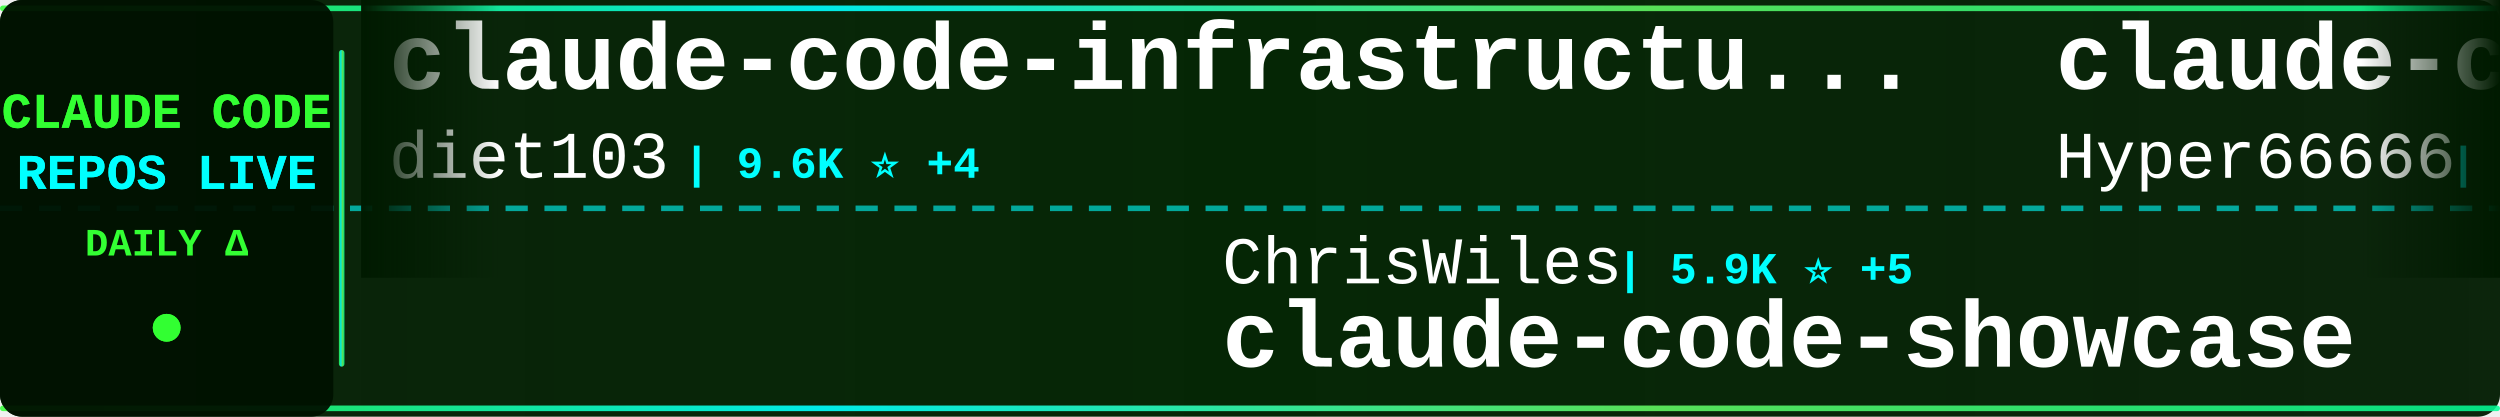
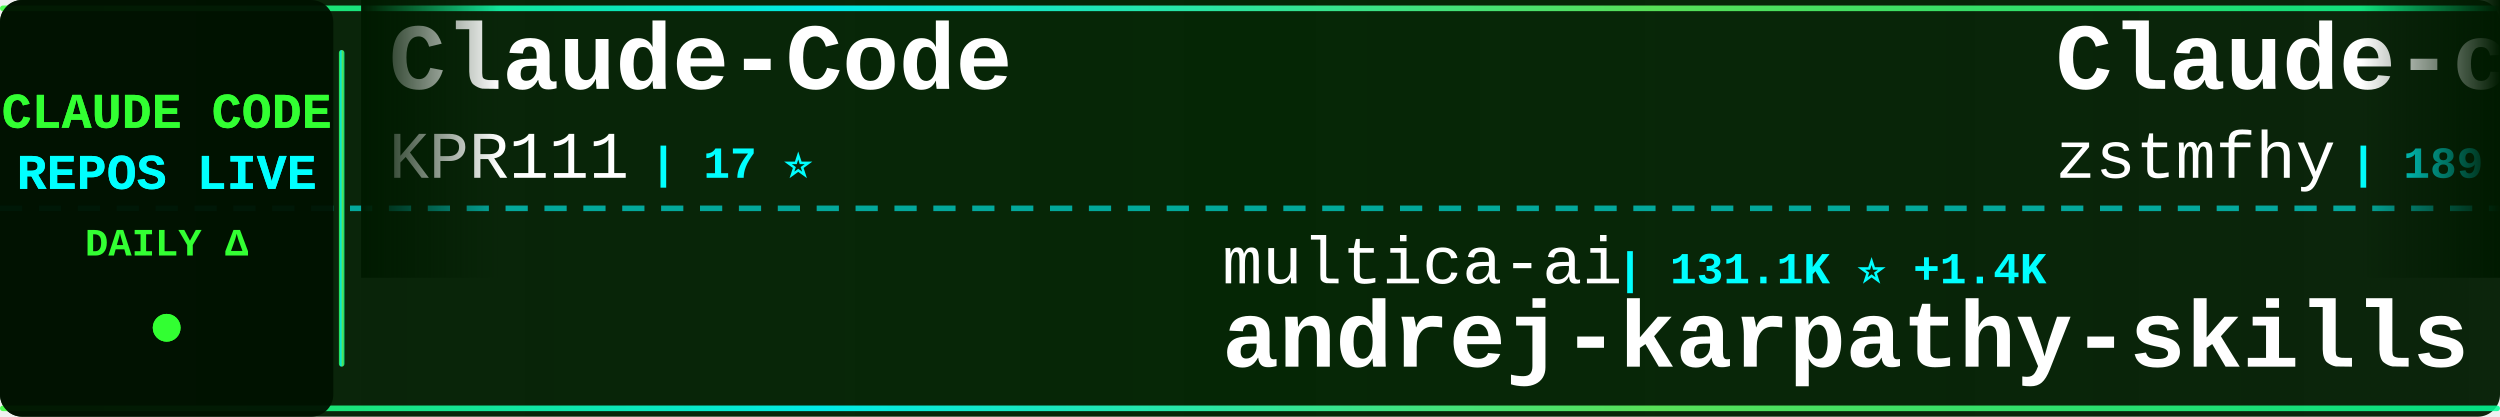
<svg xmlns="http://www.w3.org/2000/svg" width="900" height="150">
  <defs>
    <linearGradient id="tickerBg" x1="0%" y1="0%" x2="100%" y2="0%">
      <stop offset="0%" style="stop-color:#001a00;stop-opacity:0.95" />
      <stop offset="50%" style="stop-color:#002200;stop-opacity:0.98" />
      <stop offset="100%" style="stop-color:#001a00;stop-opacity:0.95" />
    </linearGradient>
    <linearGradient id="borderGrad" x1="0%" y1="0%" x2="100%" y2="0%">
      <stop offset="0%" style="stop-color:#33ff33;stop-opacity:0.85">
        <animate attributeName="stop-opacity" values="0.85;1;0.85" dur="2s" repeatCount="indefinite" />
      </stop>
      <stop offset="33%" style="stop-color:#00ffff;stop-opacity:0.9">
        <animate attributeName="stop-opacity" values="0.9;1;0.9" dur="2.2s" repeatCount="indefinite" />
      </stop>
      <stop offset="66%" style="stop-color:#66ff66;stop-opacity:0.85">
        <animate attributeName="stop-opacity" values="0.85;1;0.85" dur="1.8s" repeatCount="indefinite" />
      </stop>
      <stop offset="100%" style="stop-color:#00ff99;stop-opacity:0.85">
        <animate attributeName="stop-opacity" values="0.85;1;0.85" dur="2s" repeatCount="indefinite" />
      </stop>
    </linearGradient>
    <filter id="textGlow">
      <feGaussianBlur stdDeviation="0.1" result="coloredBlur" />
      <feMerge>
        <feMergeNode in="coloredBlur" />
        <feMergeNode in="SourceGraphic" />
      </feMerge>
    </filter>
    <filter id="metricGlow">
      <feGaussianBlur stdDeviation="0.2" result="coloredBlur" />
      <feMerge>
        <feMergeNode in="coloredBlur" />
        <feMergeNode in="SourceGraphic" />
      </feMerge>
    </filter>
    <linearGradient id="leftFade" x1="0%" y1="0%" x2="100%" y2="0%">
      <stop offset="0%" style="stop-color:#001a00;stop-opacity:1" />
      <stop offset="100%" style="stop-color:#001a00;stop-opacity:0" />
    </linearGradient>
    <linearGradient id="rightFade" x1="0%" y1="0%" x2="100%" y2="0%">
      <stop offset="0%" style="stop-color:#001a00;stop-opacity:0" />
      <stop offset="100%" style="stop-color:#001a00;stop-opacity:1" />
    </linearGradient>
  </defs>
  <rect width="900" height="150" fill="url(#tickerBg)" rx="8" />
  <rect x="0" y="2" width="900" height="2" fill="url(#borderGrad)" rx="1" />
  <rect x="0" y="146" width="900" height="2" fill="url(#borderGrad)" rx="1" />
  <line x1="0" y1="75" x2="900" y2="75" stroke="#00ffff" stroke-width="2" stroke-dasharray="8 6" opacity="0.6" />
  <rect x="0" y="0" width="120" height="150" fill="#001100" opacity="0.95" rx="8" />
  <text x="60" y="46" font-family="'Courier New', monospace" font-size="18" font-weight="bold" fill="#33ff33" text-anchor="middle" filter="url(#textGlow)">
    CLAUDE CODE
  </text>
  <text x="60" y="68" font-family="'Courier New', monospace" font-size="18" font-weight="bold" fill="#00ffff" text-anchor="middle" filter="url(#textGlow)">
    REPOS LIVE
  </text>
  <text x="60" y="92" font-family="'Courier New', monospace" font-size="14" font-weight="bold" fill="#33ff33" text-anchor="middle">
    DAILY Δ
  </text>
  <circle cx="60" cy="118" r="5" fill="#33ff33" filter="url(#metricGlow)">
    <animate attributeName="r" values="4;6;4" dur="1.5s" repeatCount="indefinite" />
    <animate attributeName="opacity" values="0.6;1;0.6" dur="1.5s" repeatCount="indefinite" />
  </circle>
  <rect x="122" y="18" width="2" height="114" fill="url(#borderGrad)" rx="1" />
  <clipPath id="tickerClip">
    <rect x="130" y="0" width="770" height="150" />
  </clipPath>
  <g clip-path="url(#tickerClip)">
    <g id="tickerItems">
      <animateTransform attributeName="transform" attributeType="XML" type="translate" from="0 0" to="-3000 0" dur="54s" repeatCount="indefinite" />
      <g transform="translate(0, 0)">
-         <text x="140" y="32" font-family="'Courier New', monospace" font-size="34" font-weight="bold" fill="#ffffff">claude-code-infrastructu...</text>
-         <text x="140" y="64" font-family="'Courier New', monospace" font-size="24" font-weight="normal" fill="#ffffff" opacity="1.0">diet103</text>
-         <text x="246" y="64" font-family="'Courier New', monospace" font-size="16" font-weight="bold" fill="#00ffff"> | 9.6K ⭐ +4</text>
+         <text x="140" y="32" font-family="'Courier New', monospace" font-size="34" font-weight="bold" fill="#ffffff">Claude-Code</text>
+         <text x="140" y="64" font-family="'Courier New', monospace" font-size="24" font-weight="normal" fill="#ffffff" opacity="1.0">KPR111</text>
+         <text x="234" y="64" font-family="'Courier New', monospace" font-size="16" font-weight="bold" fill="#00ffff"> | 17 ⭐</text>
      </g>
      <g transform="translate(300, 0)">
-         <text x="140" y="102" font-family="'Courier New', monospace" font-size="24" font-weight="normal" fill="#ffffff" opacity="1.0">ChrisWiles</text>
-         <text x="282" y="102" font-family="'Courier New', monospace" font-size="16" font-weight="bold" fill="#00ffff"> | 5.9K ⭐ +5</text>
-         <text x="140" y="132" font-family="'Courier New', monospace" font-size="34" font-weight="bold" fill="#ffffff">claude-code-showcase</text>
+         <text x="140" y="102" font-family="'Courier New', monospace" font-size="24" font-weight="normal" fill="#ffffff" opacity="1.0">multica-ai</text>
+         <text x="282" y="102" font-family="'Courier New', monospace" font-size="16" font-weight="bold" fill="#00ffff"> | 131.1K ⭐ +1.4K</text>
+         <text x="140" y="132" font-family="'Courier New', monospace" font-size="34" font-weight="bold" fill="#ffffff">andrej-karpathy-skills</text>
      </g>
      <g transform="translate(600, 0)">
-         <text x="140" y="32" font-family="'Courier New', monospace" font-size="34" font-weight="bold" fill="#ffffff">claude-code-sourcemap</text>
-         <text x="140" y="64" font-family="'Courier New', monospace" font-size="24" font-weight="normal" fill="#ffffff" opacity="1.0">Hyper66666</text>
-         <text x="282" y="64" font-family="'Courier New', monospace" font-size="16" font-weight="bold" fill="#00ffff"> | 214 ⭐</text>
+         <text x="140" y="32" font-family="'Courier New', monospace" font-size="34" font-weight="bold" fill="#ffffff">Claude-code</text>
+         <text x="140" y="64" font-family="'Courier New', monospace" font-size="24" font-weight="normal" fill="#ffffff" opacity="1.0">zstmfhy</text>
+         <text x="246" y="64" font-family="'Courier New', monospace" font-size="16" font-weight="bold" fill="#00ffff"> | 189 ⭐</text>
      </g>
      <g transform="translate(900, 0)">
-         <text x="140" y="102" font-family="'Courier New', monospace" font-size="24" font-weight="normal" fill="#ffffff" opacity="1.0">JrCx7scC</text>
-         <text x="258" y="102" font-family="'Courier New', monospace" font-size="16" font-weight="bold" fill="#00ffff"> | 368 ⭐ +1</text>
-         <text x="140" y="132" font-family="'Courier New', monospace" font-size="34" font-weight="bold" fill="#ffffff">claude-code-source</text>
+         <text x="140" y="102" font-family="'Courier New', monospace" font-size="24" font-weight="normal" fill="#ffffff" opacity="1.0">LING71671</text>
+         <text x="270" y="102" font-family="'Courier New', monospace" font-size="16" font-weight="bold" fill="#00ffff"> | 831 ⭐ +1</text>
+         <text x="140" y="132" font-family="'Courier New', monospace" font-size="34" font-weight="bold" fill="#ffffff">Open-ClaudeCode</text>
      </g>
      <g transform="translate(1200, 0)">
-         <text x="140" y="32" font-family="'Courier New', monospace" font-size="34" font-weight="bold" fill="#ffffff">claude_codex_bridge</text>
-         <text x="140" y="64" font-family="'Courier New', monospace" font-size="24" font-weight="normal" fill="#ffffff" opacity="1.0">SeemSeam</text>
-         <text x="258" y="64" font-family="'Courier New', monospace" font-size="16" font-weight="bold" fill="#00ffff"> | 2.6K ⭐ +11</text>
+         <text x="140" y="32" font-family="'Courier New', monospace" font-size="34" font-weight="bold" fill="#ffffff">claude-code-reverse</text>
+         <text x="140" y="64" font-family="'Courier New', monospace" font-size="24" font-weight="normal" fill="#ffffff" opacity="1.0">Yuyz0112</text>
+         <text x="258" y="64" font-family="'Courier New', monospace" font-size="16" font-weight="bold" fill="#00ffff"> | 2.4K ⭐</text>
      </g>
      <g transform="translate(1500, 0)">
-         <text x="140" y="102" font-family="'Courier New', monospace" font-size="24" font-weight="normal" fill="#ffffff" opacity="1.0">Maciek-roboblog</text>
-         <text x="342" y="102" font-family="'Courier New', monospace" font-size="16" font-weight="bold" fill="#00ffff"> | 8.0K ⭐ +8</text>
-         <text x="140" y="132" font-family="'Courier New', monospace" font-size="34" font-weight="bold" fill="#ffffff">Claude-Code-Usage-Monito...</text>
+         <text x="140" y="102" font-family="'Courier New', monospace" font-size="24" font-weight="normal" fill="#ffffff" opacity="1.0">1rgs</text>
+         <text x="210" y="102" font-family="'Courier New', monospace" font-size="16" font-weight="bold" fill="#00ffff"> | 3.6K ⭐ +4</text>
+         <text x="140" y="132" font-family="'Courier New', monospace" font-size="34" font-weight="bold" fill="#ffffff">claude-code-proxy</text>
      </g>
      <g transform="translate(1800, 0)">
-         <text x="140" y="32" font-family="'Courier New', monospace" font-size="34" font-weight="bold" fill="#ffffff">claude-code-hooks-master...</text>
-         <text x="140" y="64" font-family="'Courier New', monospace" font-size="24" font-weight="normal" fill="#ffffff" opacity="1.0">disler</text>
-         <text x="234" y="64" font-family="'Courier New', monospace" font-size="16" font-weight="bold" fill="#00ffff"> | 3.7K ⭐ +5</text>
+         <text x="140" y="32" font-family="'Courier New', monospace" font-size="34" font-weight="bold" fill="#ffffff">how-claude-code-works</text>
+         <text x="140" y="64" font-family="'Courier New', monospace" font-size="24" font-weight="normal" fill="#ffffff" opacity="1.0">Windy3f3f3f3f</text>
+         <text x="318" y="64" font-family="'Courier New', monospace" font-size="16" font-weight="bold" fill="#00ffff"> | 2.4K ⭐ +9</text>
      </g>
      <g transform="translate(2100, 0)">
-         <text x="140" y="102" font-family="'Courier New', monospace" font-size="24" font-weight="normal" fill="#ffffff" opacity="1.0">pedrohcgs</text>
-         <text x="270" y="102" font-family="'Courier New', monospace" font-size="16" font-weight="bold" fill="#00ffff"> | 1.1K ⭐ +4</text>
-         <text x="140" y="132" font-family="'Courier New', monospace" font-size="34" font-weight="bold" fill="#ffffff">claude-code-my-workflow</text>
+         <text x="140" y="102" font-family="'Courier New', monospace" font-size="24" font-weight="normal" fill="#ffffff" opacity="1.0">liuup</text>
+         <text x="222" y="102" font-family="'Courier New', monospace" font-size="16" font-weight="bold" fill="#00ffff"> | 2.5K ⭐ +23</text>
+         <text x="140" y="132" font-family="'Courier New', monospace" font-size="34" font-weight="bold" fill="#ffffff">claude-code-analysis</text>
      </g>
      <g transform="translate(2400, 0)">
-         <text x="140" y="32" font-family="'Courier New', monospace" font-size="34" font-weight="bold" fill="#ffffff">claude-code-action</text>
+         <text x="140" y="32" font-family="'Courier New', monospace" font-size="34" font-weight="bold" fill="#ffffff">claude-code-base-action</text>
        <text x="140" y="64" font-family="'Courier New', monospace" font-size="24" font-weight="normal" fill="#ffffff" opacity="1.0">anthropics</text>
-         <text x="282" y="64" font-family="'Courier New', monospace" font-size="16" font-weight="bold" fill="#00ffff"> | 7.6K ⭐ +15</text>
+         <text x="282" y="64" font-family="'Courier New', monospace" font-size="16" font-weight="bold" fill="#00ffff"> | 828 ⭐ +2</text>
      </g>
      <g transform="translate(2700, 0)">
-         <text x="140" y="102" font-family="'Courier New', monospace" font-size="24" font-weight="normal" fill="#ffffff" opacity="1.0">KPR111</text>
-         <text x="234" y="102" font-family="'Courier New', monospace" font-size="16" font-weight="bold" fill="#00ffff"> | 17 ⭐</text>
-         <text x="140" y="132" font-family="'Courier New', monospace" font-size="34" font-weight="bold" fill="#ffffff">Claude-Code</text>
+         <text x="140" y="102" font-family="'Courier New', monospace" font-size="24" font-weight="normal" fill="#ffffff" opacity="1.0">anthropics</text>
+         <text x="282" y="102" font-family="'Courier New', monospace" font-size="16" font-weight="bold" fill="#00ffff"> | 19.5K ⭐ +65</text>
+         <text x="140" y="132" font-family="'Courier New', monospace" font-size="34" font-weight="bold" fill="#ffffff">claude-plugins-official</text>
      </g>
      <g transform="translate(3000, 0)">
-         <text x="140" y="32" font-family="'Courier New', monospace" font-size="34" font-weight="bold" fill="#ffffff">claude-code-infrastructu...</text>
-         <text x="140" y="64" font-family="'Courier New', monospace" font-size="24" font-weight="normal" fill="#ffffff" opacity="1.0">diet103</text>
-         <text x="246" y="64" font-family="'Courier New', monospace" font-size="16" font-weight="bold" fill="#00ffff"> | 9.6K ⭐ +4</text>
+         <text x="140" y="32" font-family="'Courier New', monospace" font-size="34" font-weight="bold" fill="#ffffff">Claude-Code</text>
+         <text x="140" y="64" font-family="'Courier New', monospace" font-size="24" font-weight="normal" fill="#ffffff" opacity="1.0">KPR111</text>
+         <text x="234" y="64" font-family="'Courier New', monospace" font-size="16" font-weight="bold" fill="#00ffff"> | 17 ⭐</text>
      </g>
      <g transform="translate(3300, 0)">
-         <text x="140" y="102" font-family="'Courier New', monospace" font-size="24" font-weight="normal" fill="#ffffff" opacity="1.0">ChrisWiles</text>
-         <text x="282" y="102" font-family="'Courier New', monospace" font-size="16" font-weight="bold" fill="#00ffff"> | 5.9K ⭐ +5</text>
-         <text x="140" y="132" font-family="'Courier New', monospace" font-size="34" font-weight="bold" fill="#ffffff">claude-code-showcase</text>
+         <text x="140" y="102" font-family="'Courier New', monospace" font-size="24" font-weight="normal" fill="#ffffff" opacity="1.0">multica-ai</text>
+         <text x="282" y="102" font-family="'Courier New', monospace" font-size="16" font-weight="bold" fill="#00ffff"> | 131.1K ⭐ +1.4K</text>
+         <text x="140" y="132" font-family="'Courier New', monospace" font-size="34" font-weight="bold" fill="#ffffff">andrej-karpathy-skills</text>
      </g>
      <g transform="translate(3600, 0)">
-         <text x="140" y="32" font-family="'Courier New', monospace" font-size="34" font-weight="bold" fill="#ffffff">claude-code-sourcemap</text>
-         <text x="140" y="64" font-family="'Courier New', monospace" font-size="24" font-weight="normal" fill="#ffffff" opacity="1.0">Hyper66666</text>
-         <text x="282" y="64" font-family="'Courier New', monospace" font-size="16" font-weight="bold" fill="#00ffff"> | 214 ⭐</text>
+         <text x="140" y="32" font-family="'Courier New', monospace" font-size="34" font-weight="bold" fill="#ffffff">Claude-code</text>
+         <text x="140" y="64" font-family="'Courier New', monospace" font-size="24" font-weight="normal" fill="#ffffff" opacity="1.0">zstmfhy</text>
+         <text x="246" y="64" font-family="'Courier New', monospace" font-size="16" font-weight="bold" fill="#00ffff"> | 189 ⭐</text>
      </g>
      <g transform="translate(3900, 0)">
-         <text x="140" y="102" font-family="'Courier New', monospace" font-size="24" font-weight="normal" fill="#ffffff" opacity="1.0">JrCx7scC</text>
-         <text x="258" y="102" font-family="'Courier New', monospace" font-size="16" font-weight="bold" fill="#00ffff"> | 368 ⭐ +1</text>
-         <text x="140" y="132" font-family="'Courier New', monospace" font-size="34" font-weight="bold" fill="#ffffff">claude-code-source</text>
+         <text x="140" y="102" font-family="'Courier New', monospace" font-size="24" font-weight="normal" fill="#ffffff" opacity="1.0">LING71671</text>
+         <text x="270" y="102" font-family="'Courier New', monospace" font-size="16" font-weight="bold" fill="#00ffff"> | 831 ⭐ +1</text>
+         <text x="140" y="132" font-family="'Courier New', monospace" font-size="34" font-weight="bold" fill="#ffffff">Open-ClaudeCode</text>
      </g>
    </g>
  </g>
  <rect x="130" y="0" width="50" height="100" fill="url(#leftFade)" />
  <rect x="850" y="0" width="50" height="100" fill="url(#rightFade)" />
</svg>
